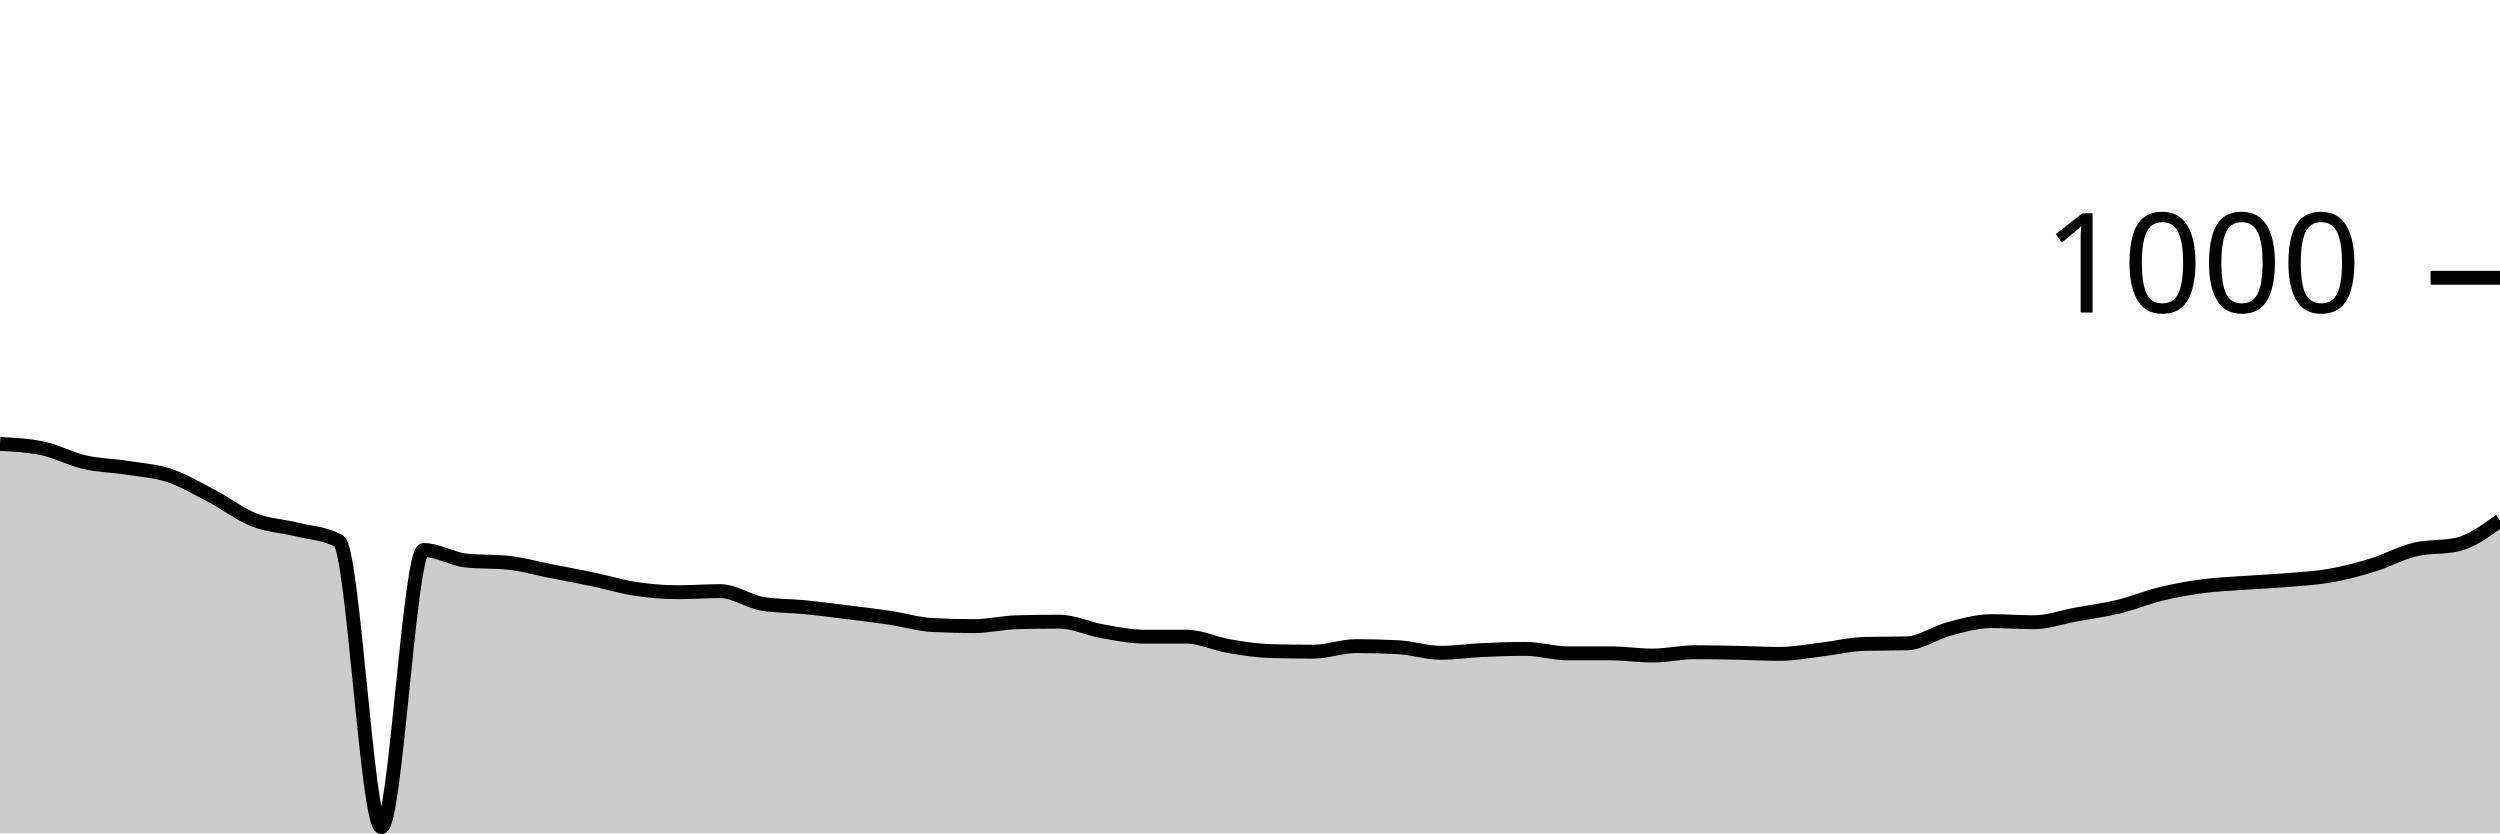
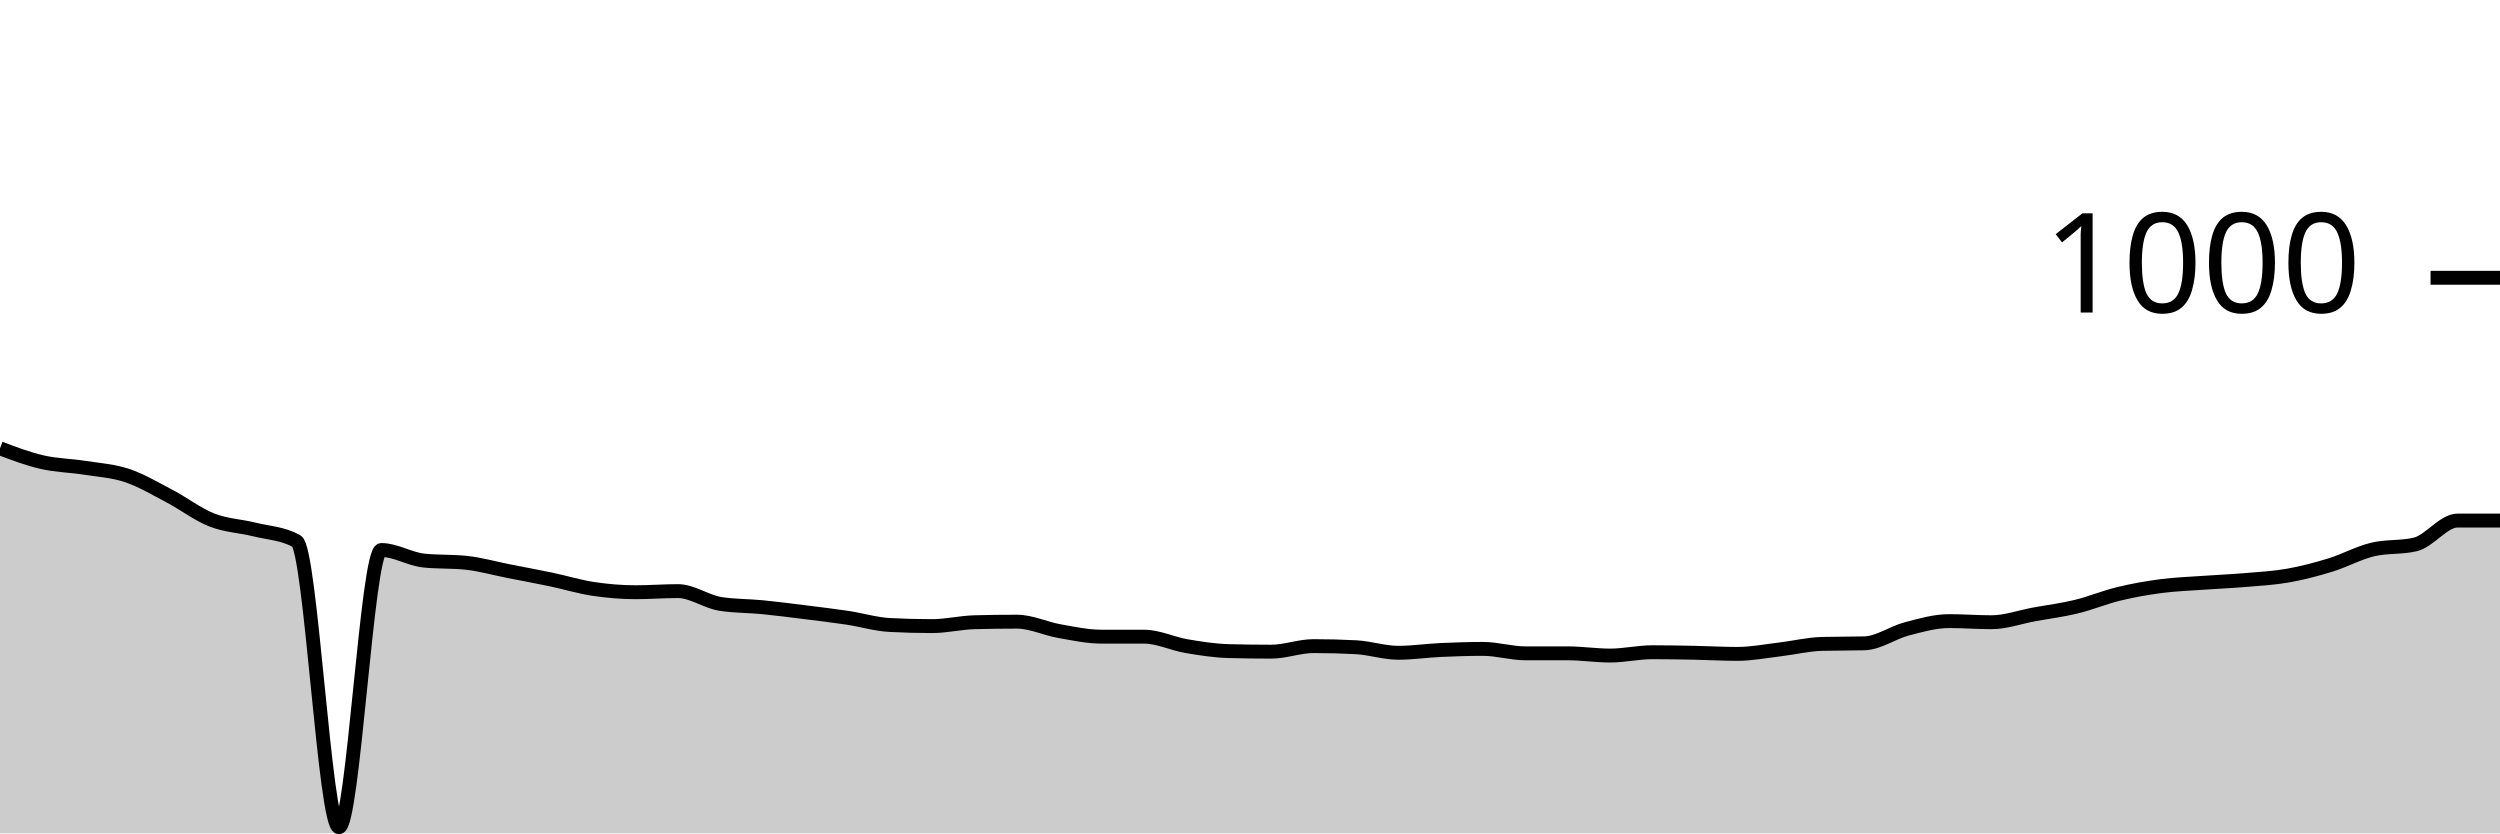
<svg xmlns="http://www.w3.org/2000/svg" viewBox="0 0 180 60">
  <g transform="translate(0,20)">
-     <path class="area" fill="rgba(0, 0, 0, 0.2)" d="M0,11.96C1.017,12.013,2.034,12.067,3.051,12.28C4.068,12.493,5.085,13.047,6.102,13.28C7.119,13.513,8.136,13.52,9.153,13.68C10.169,13.84,11.186,13.9,12.203,14.24C13.22,14.58,14.237,15.187,15.254,15.72C16.271,16.253,17.288,17.04,18.305,17.44C19.322,17.84,20.339,17.867,21.356,18.12C22.373,18.373,23.39,18.4,24.407,18.96C25.424,19.52,26.441,39.56,27.458,39.56C28.475,39.56,29.492,19.6,30.508,19.6C31.525,19.6,32.542,20.253,33.559,20.36C34.576,20.467,35.593,20.413,36.61,20.52C37.627,20.627,38.644,20.92,39.661,21.12C40.678,21.32,41.695,21.507,42.712,21.72C43.729,21.933,44.746,22.247,45.763,22.4C46.78,22.553,47.797,22.64,48.814,22.64C49.831,22.64,50.847,22.56,51.864,22.56C52.881,22.56,53.898,23.32,54.915,23.48C55.932,23.64,56.949,23.62,57.966,23.72C58.983,23.82,60,23.953,61.017,24.08C62.034,24.207,63.051,24.327,64.068,24.48C65.085,24.633,66.102,24.947,67.119,25C68.136,25.053,69.153,25.08,70.169,25.08C71.186,25.08,72.203,24.827,73.22,24.8C74.237,24.773,75.254,24.76,76.271,24.76C77.288,24.76,78.305,25.26,79.322,25.44C80.339,25.62,81.356,25.84,82.373,25.84C83.39,25.84,84.407,25.84,85.424,25.84C86.441,25.84,87.458,26.347,88.475,26.52C89.492,26.693,90.508,26.853,91.525,26.88C92.542,26.907,93.559,26.92,94.576,26.92C95.593,26.92,96.61,26.52,97.627,26.52C98.644,26.52,99.661,26.547,100.678,26.6C101.695,26.653,102.712,27,103.729,27C104.746,27,105.763,26.847,106.78,26.8C107.797,26.753,108.814,26.72,109.831,26.72C110.847,26.72,111.864,27.04,112.881,27.04C113.898,27.04,114.915,27.04,115.932,27.04C116.949,27.04,117.966,27.2,118.983,27.2C120,27.2,121.017,26.96,122.034,26.96C123.051,26.96,124.068,26.98,125.085,27C126.102,27.02,127.119,27.08,128.136,27.08C129.153,27.08,130.169,26.88,131.186,26.76C132.203,26.64,133.22,26.387,134.237,26.36C135.254,26.333,136.271,26.347,137.288,26.32C138.305,26.293,139.322,25.547,140.339,25.28C141.356,25.013,142.373,24.72,143.39,24.72C144.407,24.72,145.424,24.8,146.441,24.8C147.458,24.8,148.475,24.427,149.492,24.24C150.508,24.053,151.525,23.927,152.542,23.68C153.559,23.433,154.576,23.007,155.593,22.76C156.61,22.513,157.627,22.333,158.644,22.2C159.661,22.067,160.678,22.033,161.695,21.96C162.712,21.887,163.729,21.847,164.746,21.76C165.763,21.673,166.78,21.62,167.797,21.44C168.814,21.26,169.831,20.993,170.847,20.68C171.864,20.367,172.881,19.8,173.898,19.56C174.915,19.32,175.932,19.44,176.949,19.2C177.966,18.96,178.983,18.22,180,17.48L180,40C178.983,40,177.966,40,176.949,40C175.932,40,174.915,40,173.898,40C172.881,40,171.864,40,170.847,40C169.831,40,168.814,40,167.797,40C166.78,40,165.763,40,164.746,40C163.729,40,162.712,40,161.695,40C160.678,40,159.661,40,158.644,40C157.627,40,156.61,40,155.593,40C154.576,40,153.559,40,152.542,40C151.525,40,150.508,40,149.492,40C148.475,40,147.458,40,146.441,40C145.424,40,144.407,40,143.39,40C142.373,40,141.356,40,140.339,40C139.322,40,138.305,40,137.288,40C136.271,40,135.254,40,134.237,40C133.22,40,132.203,40,131.186,40C130.169,40,129.153,40,128.136,40C127.119,40,126.102,40,125.085,40C124.068,40,123.051,40,122.034,40C121.017,40,120,40,118.983,40C117.966,40,116.949,40,115.932,40C114.915,40,113.898,40,112.881,40C111.864,40,110.847,40,109.831,40C108.814,40,107.797,40,106.78,40C105.763,40,104.746,40,103.729,40C102.712,40,101.695,40,100.678,40C99.661,40,98.644,40,97.627,40C96.61,40,95.593,40,94.576,40C93.559,40,92.542,40,91.525,40C90.508,40,89.492,40,88.475,40C87.458,40,86.441,40,85.424,40C84.407,40,83.39,40,82.373,40C81.356,40,80.339,40,79.322,40C78.305,40,77.288,40,76.271,40C75.254,40,74.237,40,73.22,40C72.203,40,71.186,40,70.169,40C69.153,40,68.136,40,67.119,40C66.102,40,65.085,40,64.068,40C63.051,40,62.034,40,61.017,40C60,40,58.983,40,57.966,40C56.949,40,55.932,40,54.915,40C53.898,40,52.881,40,51.864,40C50.847,40,49.831,40,48.814,40C47.797,40,46.78,40,45.763,40C44.746,40,43.729,40,42.712,40C41.695,40,40.678,40,39.661,40C38.644,40,37.627,40,36.61,40C35.593,40,34.576,40,33.559,40C32.542,40,31.525,40,30.508,40C29.492,40,28.475,40,27.458,40C26.441,40,25.424,40,24.407,40C23.39,40,22.373,40,21.356,40C20.339,40,19.322,40,18.305,40C17.288,40,16.271,40,15.254,40C14.237,40,13.22,40,12.203,40C11.186,40,10.169,40,9.153,40C8.136,40,7.119,40,6.102,40C5.085,40,4.068,40,3.051,40C2.034,40,1.017,40,0,40Z" />
-     <path class="line" stroke="black" fill="none" d="M0,11.96C1.017,12.013,2.034,12.067,3.051,12.28C4.068,12.493,5.085,13.047,6.102,13.28C7.119,13.513,8.136,13.52,9.153,13.68C10.169,13.84,11.186,13.9,12.203,14.24C13.22,14.58,14.237,15.187,15.254,15.72C16.271,16.253,17.288,17.04,18.305,17.44C19.322,17.84,20.339,17.867,21.356,18.12C22.373,18.373,23.39,18.4,24.407,18.96C25.424,19.52,26.441,39.56,27.458,39.56C28.475,39.56,29.492,19.6,30.508,19.6C31.525,19.6,32.542,20.253,33.559,20.36C34.576,20.467,35.593,20.413,36.61,20.52C37.627,20.627,38.644,20.92,39.661,21.12C40.678,21.32,41.695,21.507,42.712,21.72C43.729,21.933,44.746,22.247,45.763,22.4C46.78,22.553,47.797,22.64,48.814,22.64C49.831,22.64,50.847,22.56,51.864,22.56C52.881,22.56,53.898,23.32,54.915,23.48C55.932,23.64,56.949,23.62,57.966,23.72C58.983,23.82,60,23.953,61.017,24.08C62.034,24.207,63.051,24.327,64.068,24.48C65.085,24.633,66.102,24.947,67.119,25C68.136,25.053,69.153,25.08,70.169,25.08C71.186,25.08,72.203,24.827,73.22,24.8C74.237,24.773,75.254,24.76,76.271,24.76C77.288,24.76,78.305,25.26,79.322,25.44C80.339,25.62,81.356,25.84,82.373,25.84C83.39,25.84,84.407,25.84,85.424,25.84C86.441,25.84,87.458,26.347,88.475,26.52C89.492,26.693,90.508,26.853,91.525,26.88C92.542,26.907,93.559,26.92,94.576,26.92C95.593,26.92,96.61,26.52,97.627,26.52C98.644,26.52,99.661,26.547,100.678,26.6C101.695,26.653,102.712,27,103.729,27C104.746,27,105.763,26.847,106.78,26.8C107.797,26.753,108.814,26.72,109.831,26.72C110.847,26.72,111.864,27.04,112.881,27.04C113.898,27.04,114.915,27.04,115.932,27.04C116.949,27.04,117.966,27.2,118.983,27.2C120,27.2,121.017,26.96,122.034,26.96C123.051,26.96,124.068,26.98,125.085,27C126.102,27.02,127.119,27.08,128.136,27.08C129.153,27.08,130.169,26.88,131.186,26.76C132.203,26.64,133.22,26.387,134.237,26.36C135.254,26.333,136.271,26.347,137.288,26.32C138.305,26.293,139.322,25.547,140.339,25.28C141.356,25.013,142.373,24.72,143.39,24.72C144.407,24.72,145.424,24.8,146.441,24.8C147.458,24.8,148.475,24.427,149.492,24.24C150.508,24.053,151.525,23.927,152.542,23.68C153.559,23.433,154.576,23.007,155.593,22.76C156.61,22.513,157.627,22.333,158.644,22.2C159.661,22.067,160.678,22.033,161.695,21.96C162.712,21.887,163.729,21.847,164.746,21.76C165.763,21.673,166.78,21.62,167.797,21.44C168.814,21.26,169.831,20.993,170.847,20.68C171.864,20.367,172.881,19.8,173.898,19.56C174.915,19.32,175.932,19.44,176.949,19.2C177.966,18.96,178.983,18.22,180,17.48" />
+     <path class="area" fill="rgba(0, 0, 0, 0.2)" d="M0,12.28C1.017,12.663,2.034,13.047,3.051,13.28C4.068,13.513,5.085,13.52,6.102,13.68C7.119,13.84,8.136,13.9,9.153,14.24C10.169,14.58,11.186,15.187,12.203,15.72C13.22,16.253,14.237,17.04,15.254,17.44C16.271,17.84,17.288,17.867,18.305,18.12C19.322,18.373,20.339,18.4,21.356,18.96C22.373,19.52,23.39,39.56,24.407,39.56C25.424,39.56,26.441,19.6,27.458,19.6C28.475,19.6,29.492,20.253,30.508,20.36C31.525,20.467,32.542,20.413,33.559,20.52C34.576,20.627,35.593,20.92,36.61,21.12C37.627,21.32,38.644,21.507,39.661,21.72C40.678,21.933,41.695,22.247,42.712,22.4C43.729,22.553,44.746,22.64,45.763,22.64C46.78,22.64,47.797,22.56,48.814,22.56C49.831,22.56,50.847,23.32,51.864,23.48C52.881,23.64,53.898,23.62,54.915,23.72C55.932,23.82,56.949,23.953,57.966,24.08C58.983,24.207,60,24.327,61.017,24.48C62.034,24.633,63.051,24.947,64.068,25C65.085,25.053,66.102,25.08,67.119,25.08C68.136,25.08,69.153,24.827,70.169,24.8C71.186,24.773,72.203,24.76,73.22,24.76C74.237,24.76,75.254,25.26,76.271,25.44C77.288,25.62,78.305,25.84,79.322,25.84C80.339,25.84,81.356,25.84,82.373,25.84C83.39,25.84,84.407,26.347,85.424,26.52C86.441,26.693,87.458,26.853,88.475,26.88C89.492,26.907,90.508,26.92,91.525,26.92C92.542,26.92,93.559,26.52,94.576,26.52C95.593,26.52,96.61,26.547,97.627,26.6C98.644,26.653,99.661,27,100.678,27C101.695,27,102.712,26.847,103.729,26.8C104.746,26.753,105.763,26.72,106.78,26.72C107.797,26.72,108.814,27.04,109.831,27.04C110.847,27.04,111.864,27.04,112.881,27.04C113.898,27.04,114.915,27.2,115.932,27.2C116.949,27.2,117.966,26.96,118.983,26.96C120,26.96,121.017,26.98,122.034,27C123.051,27.02,124.068,27.08,125.085,27.08C126.102,27.08,127.119,26.88,128.136,26.76C129.153,26.64,130.169,26.387,131.186,26.36C132.203,26.333,133.22,26.347,134.237,26.32C135.254,26.293,136.271,25.547,137.288,25.28C138.305,25.013,139.322,24.72,140.339,24.72C141.356,24.72,142.373,24.8,143.39,24.8C144.407,24.8,145.424,24.427,146.441,24.24C147.458,24.053,148.475,23.927,149.492,23.68C150.508,23.433,151.525,23.007,152.542,22.76C153.559,22.513,154.576,22.333,155.593,22.2C156.61,22.067,157.627,22.033,158.644,21.96C159.661,21.887,160.678,21.847,161.695,21.76C162.712,21.673,163.729,21.62,164.746,21.44C165.763,21.26,166.78,20.993,167.797,20.68C168.814,20.367,169.831,19.8,170.847,19.56C171.864,19.32,172.881,19.44,173.898,19.2C174.915,18.96,175.932,17.48,176.949,17.48C177.966,17.48,178.983,17.48,180,17.48L180,40C178.983,40,177.966,40,176.949,40C175.932,40,174.915,40,173.898,40C172.881,40,171.864,40,170.847,40C169.831,40,168.814,40,167.797,40C166.78,40,165.763,40,164.746,40C163.729,40,162.712,40,161.695,40C160.678,40,159.661,40,158.644,40C157.627,40,156.61,40,155.593,40C154.576,40,153.559,40,152.542,40C151.525,40,150.508,40,149.492,40C148.475,40,147.458,40,146.441,40C145.424,40,144.407,40,143.39,40C142.373,40,141.356,40,140.339,40C139.322,40,138.305,40,137.288,40C136.271,40,135.254,40,134.237,40C133.22,40,132.203,40,131.186,40C130.169,40,129.153,40,128.136,40C127.119,40,126.102,40,125.085,40C124.068,40,123.051,40,122.034,40C121.017,40,120,40,118.983,40C117.966,40,116.949,40,115.932,40C114.915,40,113.898,40,112.881,40C111.864,40,110.847,40,109.831,40C108.814,40,107.797,40,106.78,40C105.763,40,104.746,40,103.729,40C102.712,40,101.695,40,100.678,40C99.661,40,98.644,40,97.627,40C96.61,40,95.593,40,94.576,40C93.559,40,92.542,40,91.525,40C90.508,40,89.492,40,88.475,40C87.458,40,86.441,40,85.424,40C84.407,40,83.39,40,82.373,40C81.356,40,80.339,40,79.322,40C78.305,40,77.288,40,76.271,40C75.254,40,74.237,40,73.22,40C72.203,40,71.186,40,70.169,40C69.153,40,68.136,40,67.119,40C66.102,40,65.085,40,64.068,40C63.051,40,62.034,40,61.017,40C60,40,58.983,40,57.966,40C56.949,40,55.932,40,54.915,40C53.898,40,52.881,40,51.864,40C50.847,40,49.831,40,48.814,40C47.797,40,46.78,40,45.763,40C44.746,40,43.729,40,42.712,40C41.695,40,40.678,40,39.661,40C38.644,40,37.627,40,36.61,40C35.593,40,34.576,40,33.559,40C32.542,40,31.525,40,30.508,40C29.492,40,28.475,40,27.458,40C26.441,40,25.424,40,24.407,40C23.39,40,22.373,40,21.356,40C20.339,40,19.322,40,18.305,40C17.288,40,16.271,40,15.254,40C14.237,40,13.22,40,12.203,40C11.186,40,10.169,40,9.153,40C8.136,40,7.119,40,6.102,40C5.085,40,4.068,40,3.051,40C2.034,40,1.017,40,0,40Z" />
+     <path class="line" stroke="black" fill="none" d="M0,12.28C1.017,12.663,2.034,13.047,3.051,13.28C4.068,13.513,5.085,13.52,6.102,13.68C7.119,13.84,8.136,13.9,9.153,14.24C10.169,14.58,11.186,15.187,12.203,15.72C13.22,16.253,14.237,17.04,15.254,17.44C16.271,17.84,17.288,17.867,18.305,18.12C19.322,18.373,20.339,18.4,21.356,18.96C22.373,19.52,23.39,39.56,24.407,39.56C25.424,39.56,26.441,19.6,27.458,19.6C28.475,19.6,29.492,20.253,30.508,20.36C31.525,20.467,32.542,20.413,33.559,20.52C34.576,20.627,35.593,20.92,36.61,21.12C37.627,21.32,38.644,21.507,39.661,21.72C40.678,21.933,41.695,22.247,42.712,22.4C43.729,22.553,44.746,22.64,45.763,22.64C46.78,22.64,47.797,22.56,48.814,22.56C49.831,22.56,50.847,23.32,51.864,23.48C52.881,23.64,53.898,23.62,54.915,23.72C55.932,23.82,56.949,23.953,57.966,24.08C58.983,24.207,60,24.327,61.017,24.48C62.034,24.633,63.051,24.947,64.068,25C65.085,25.053,66.102,25.08,67.119,25.08C68.136,25.08,69.153,24.827,70.169,24.8C71.186,24.773,72.203,24.76,73.22,24.76C74.237,24.76,75.254,25.26,76.271,25.44C77.288,25.62,78.305,25.84,79.322,25.84C80.339,25.84,81.356,25.84,82.373,25.84C83.39,25.84,84.407,26.347,85.424,26.52C86.441,26.693,87.458,26.853,88.475,26.88C89.492,26.907,90.508,26.92,91.525,26.92C92.542,26.92,93.559,26.52,94.576,26.52C95.593,26.52,96.61,26.547,97.627,26.6C98.644,26.653,99.661,27,100.678,27C101.695,27,102.712,26.847,103.729,26.8C104.746,26.753,105.763,26.72,106.78,26.72C107.797,26.72,108.814,27.04,109.831,27.04C110.847,27.04,111.864,27.04,112.881,27.04C113.898,27.04,114.915,27.2,115.932,27.2C116.949,27.2,117.966,26.96,118.983,26.96C120,26.96,121.017,26.98,122.034,27C123.051,27.02,124.068,27.08,125.085,27.08C126.102,27.08,127.119,26.88,128.136,26.76C129.153,26.64,130.169,26.387,131.186,26.36C132.203,26.333,133.22,26.347,134.237,26.32C135.254,26.293,136.271,25.547,137.288,25.28C138.305,25.013,139.322,24.72,140.339,24.72C141.356,24.72,142.373,24.8,143.39,24.8C144.407,24.8,145.424,24.427,146.441,24.24C147.458,24.053,148.475,23.927,149.492,23.68C150.508,23.433,151.525,23.007,152.542,22.76C153.559,22.513,154.576,22.333,155.593,22.2C156.61,22.067,157.627,22.033,158.644,21.96C159.661,21.887,160.678,21.847,161.695,21.76C162.712,21.673,163.729,21.62,164.746,21.44C165.763,21.26,166.78,20.993,167.797,20.68C168.814,20.367,169.831,19.8,170.847,19.56C171.864,19.32,172.881,19.44,173.898,19.2C174.915,18.96,175.932,17.48,176.949,17.48C177.966,17.48,178.983,17.48,180,17.48" />
    <path class="axis-ceiling" stroke-width="1" stroke="black" fill="none" d="M175,0L180,0" />
    <text class="axis-ceiling-label" font-family="sans-serif" text-anchor="end" font-size="10px" x="170" y="2.5">1000</text>
  </g>
</svg>
